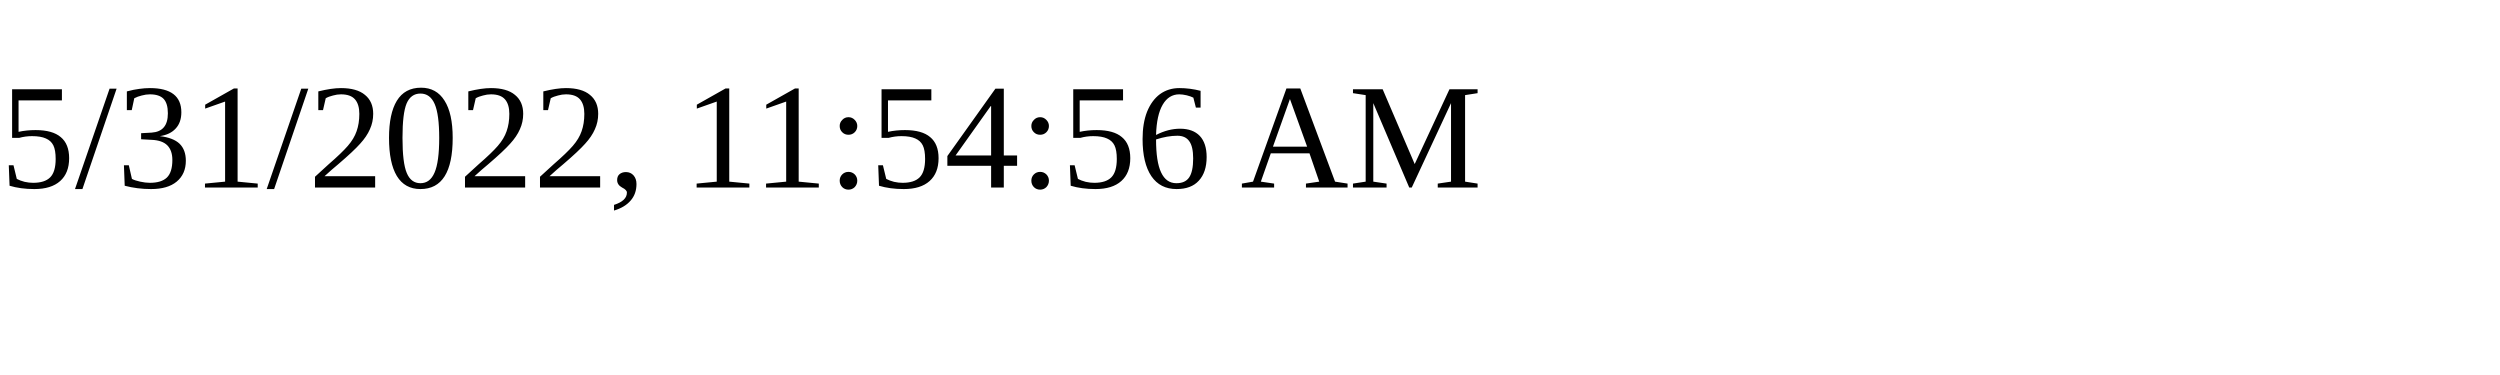
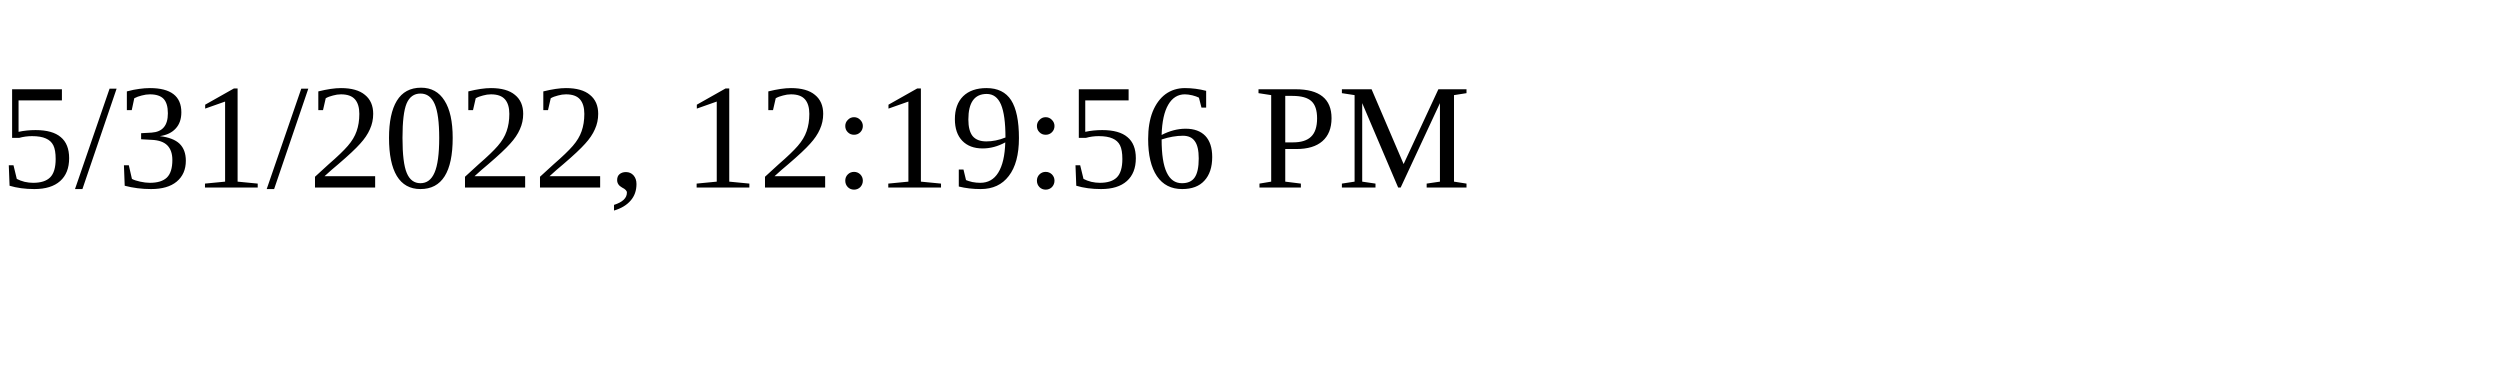
<svg xmlns="http://www.w3.org/2000/svg" height="30" width="200">
-   <text x="0" y="15">5/31/2022, 11:54:56 AM</text>
+   <text x="0" y="15">5/31/2022, 12:19:56 PM</text>
</svg>
